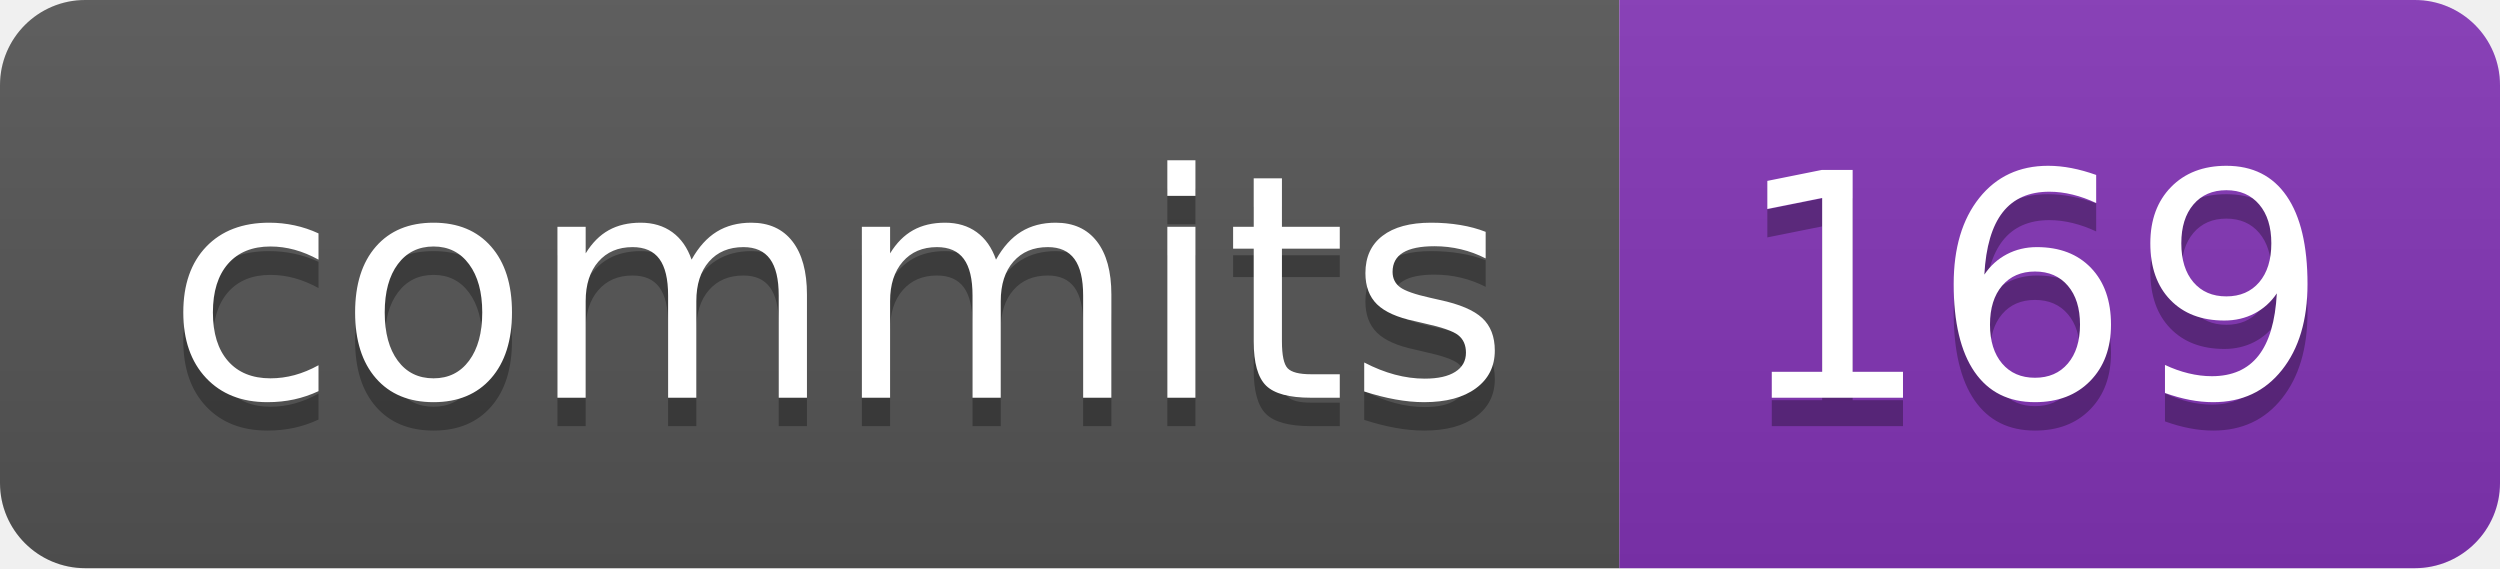
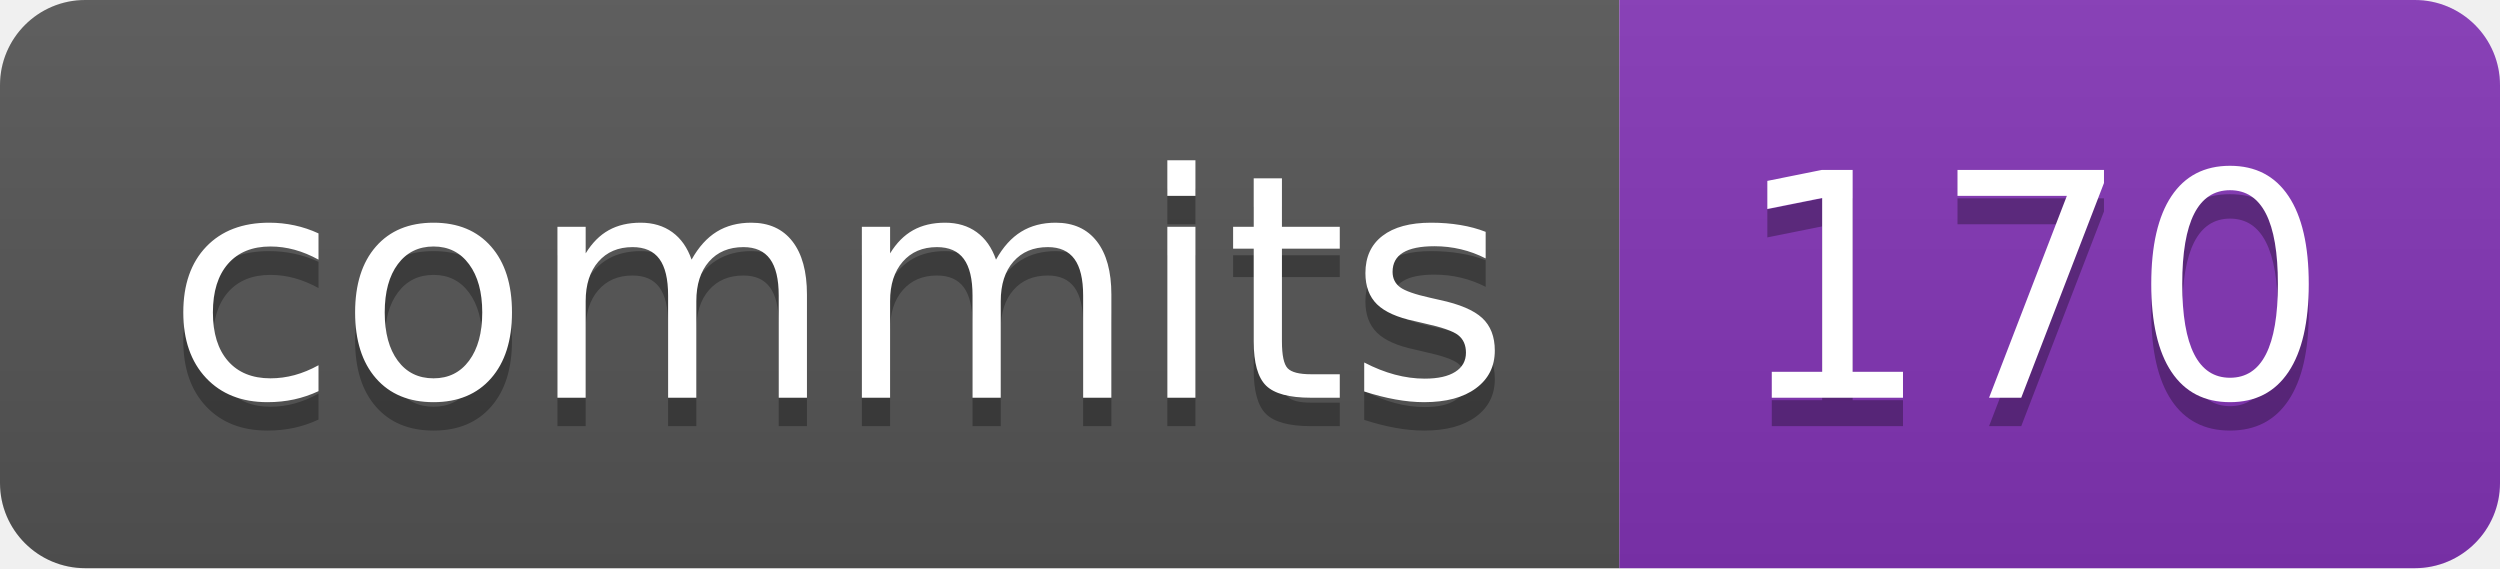
- <svg xmlns="http://www.w3.org/2000/svg" width="88" height="20" role="img" aria-label="commits: 169">
+ <svg xmlns="http://www.w3.org/2000/svg" width="88" height="20" role="img" aria-label="commits: 170">
  <linearGradient id="s" x2="0" y2="100%">
    <stop offset="0" stop-color="#bbb" stop-opacity=".1" />
    <stop offset="1" stop-opacity=".1" />
  </linearGradient>
  <clipPath id="r">
    <rect width="88" height="20" rx="3" fill="#fff" />
  </clipPath>
  <g clip-path="url(#r)">
    <rect width="57" height="20" fill="#555" />
    <rect x="57" width="31" height="20" fill="#8334b7" />
    <rect width="88" height="20" fill="url(#s)" />
  </g>
  <g fill="#fff" text-anchor="middle" font-family="Verdana,Geneva,DejaVu Sans,sans-serif" text-rendering="geometricPrecision" font-size="110">
    <text aria-hidden="true" x="295" y="150" fill="#010101" fill-opacity=".3" transform="scale(.1)" textLength="470">commits</text>
    <text x="295" y="140" transform="scale(.1)" fill="#fff" textLength="470">commits</text>
-     <text aria-hidden="true" x="715" y="150" fill="#010101" fill-opacity=".3" transform="scale(.1)" textLength="210">169</text>
-     <text x="715" y="140" transform="scale(.1)" fill="#fff" textLength="210">169</text>
+     <text aria-hidden="true" x="715" y="150" fill="#010101" fill-opacity=".3" transform="scale(.1)" textLength="210">170</text>
+     <text x="715" y="140" transform="scale(.1)" fill="#fff" textLength="210">170</text>
  </g>
</svg>
